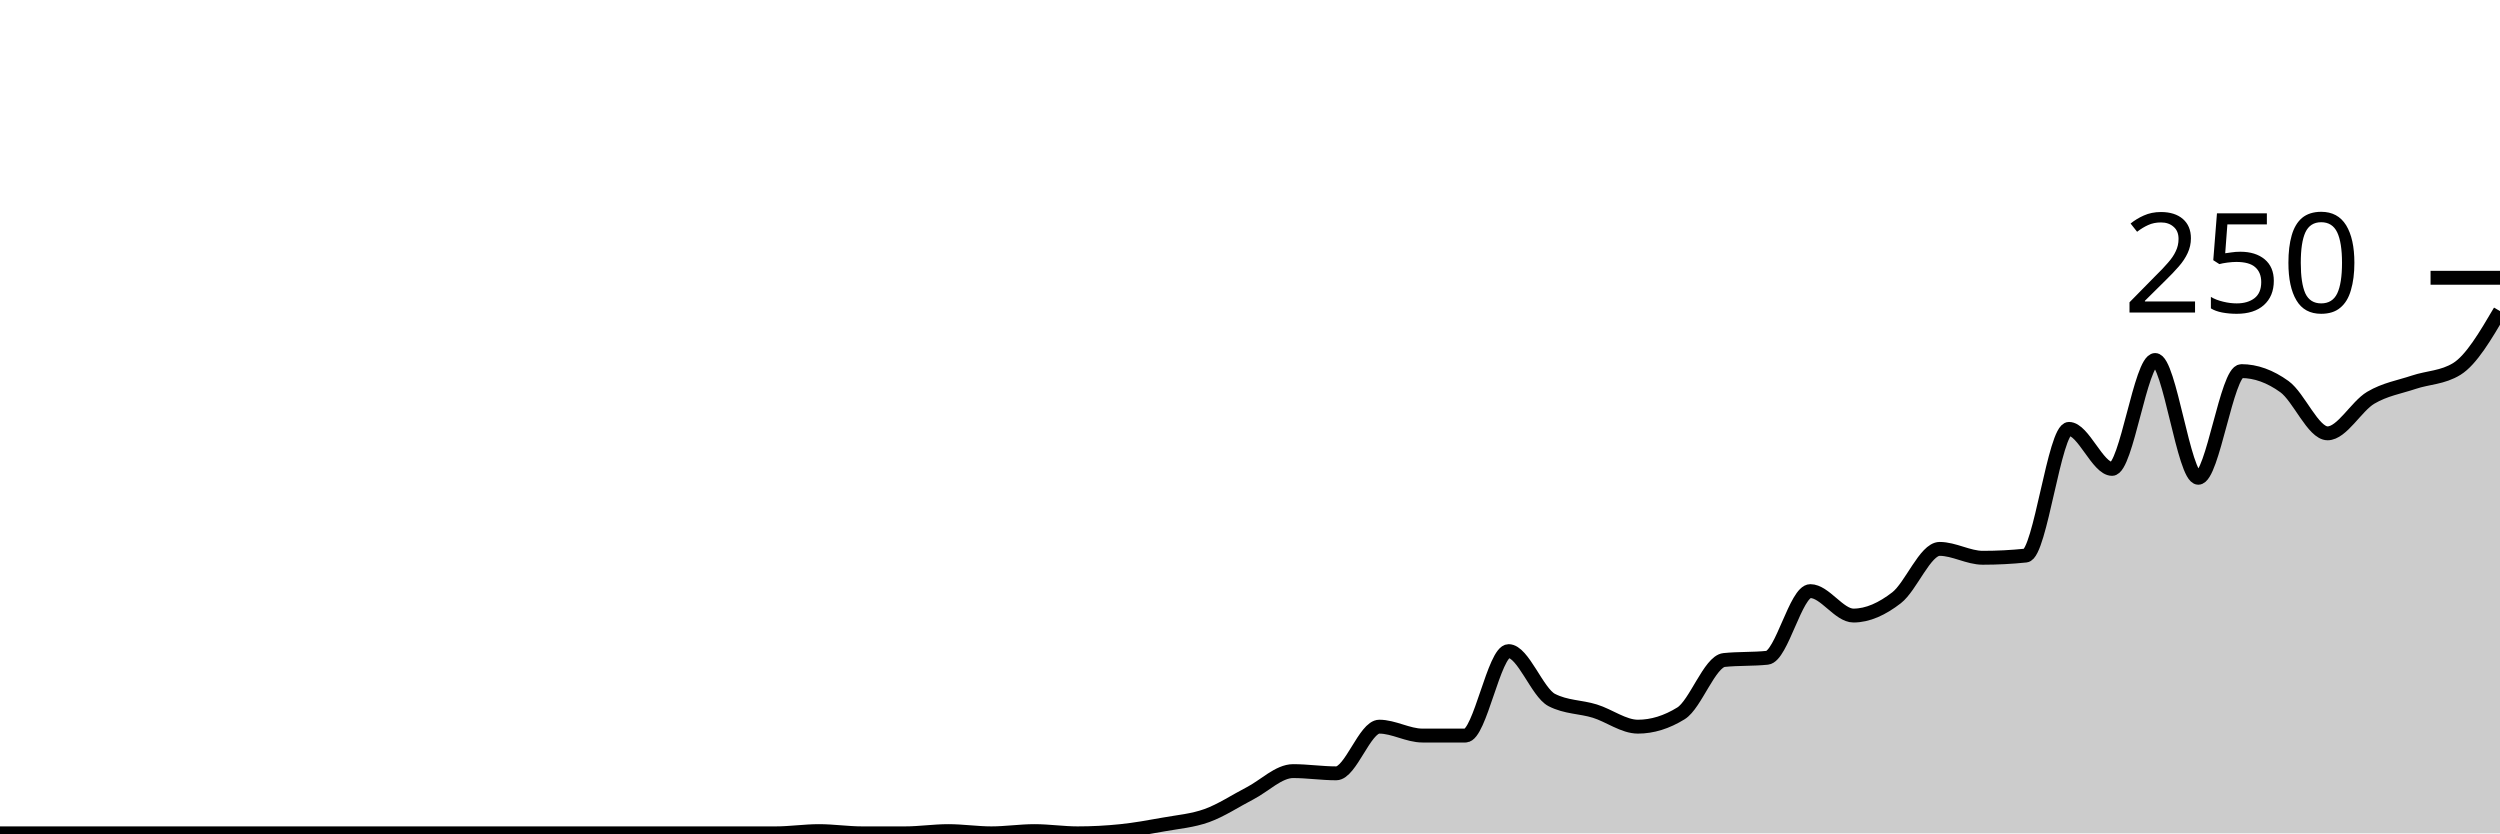
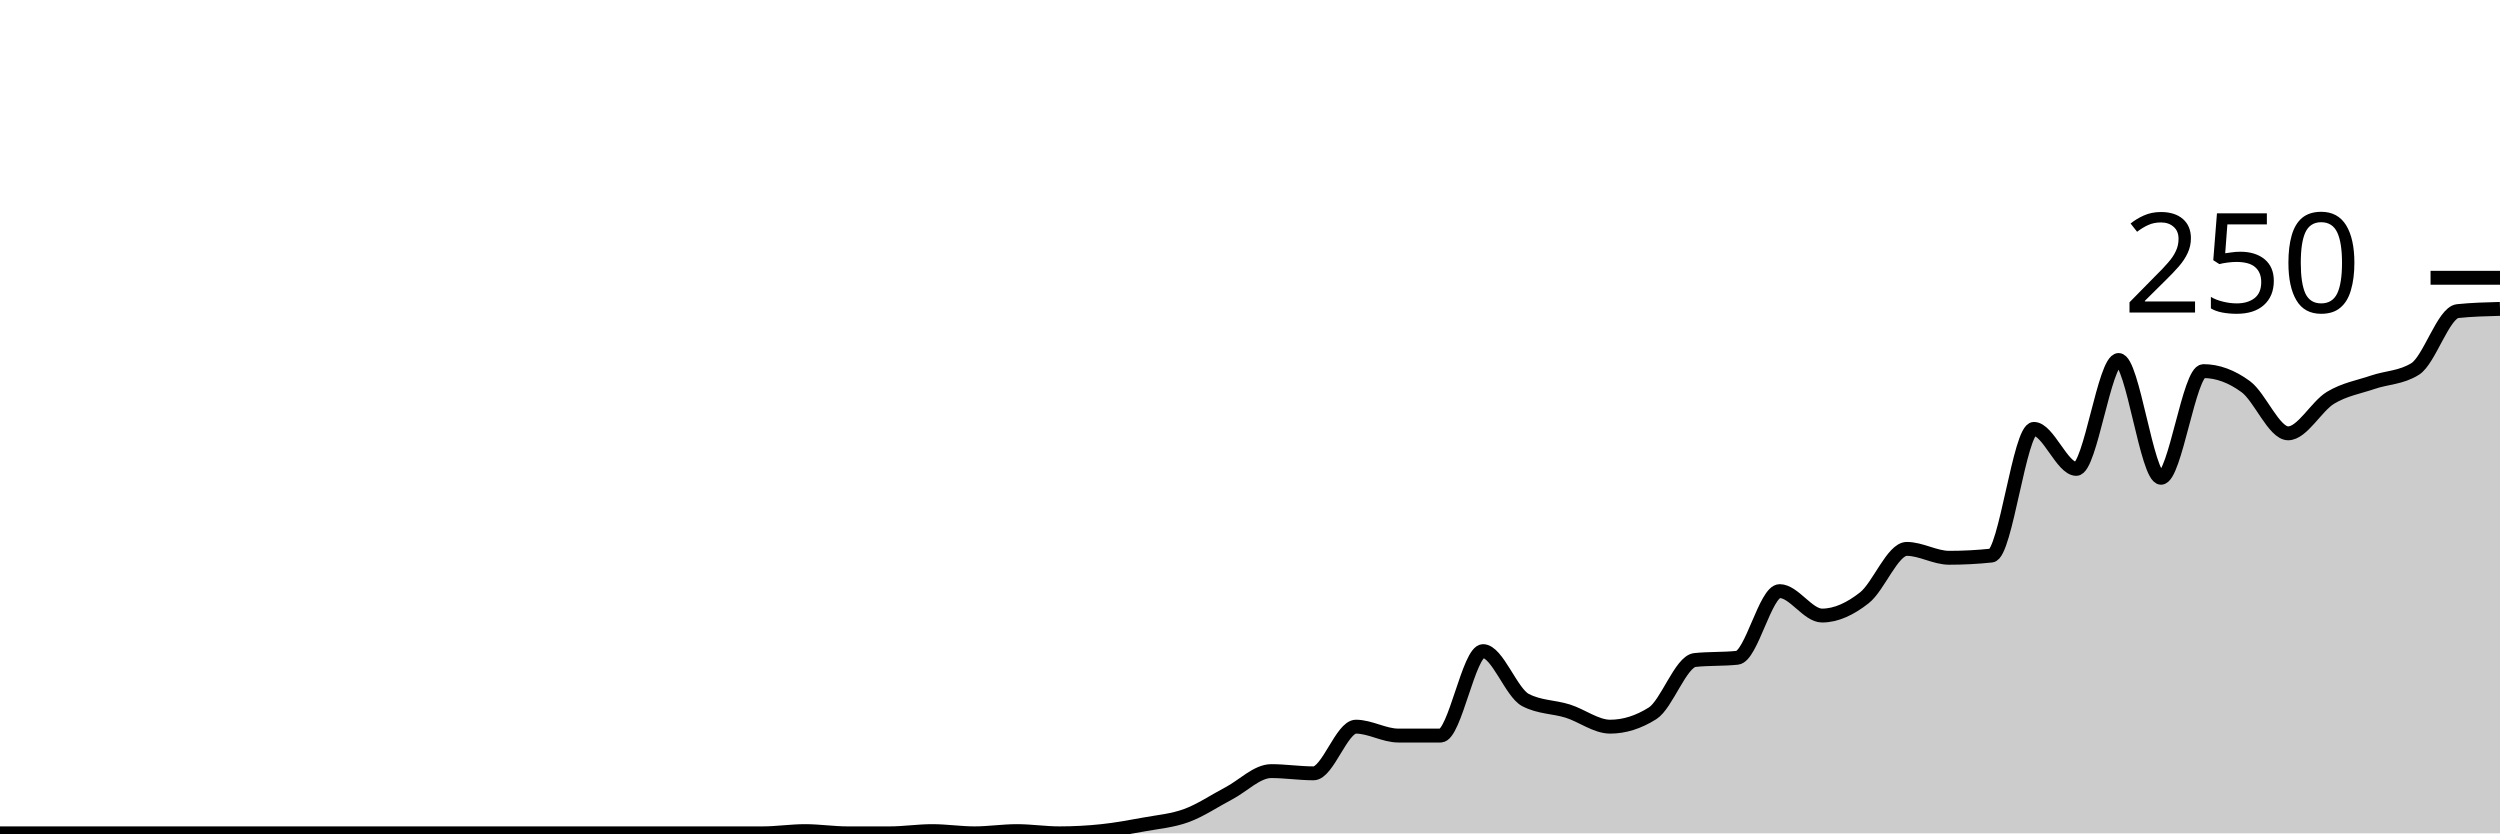
<svg xmlns="http://www.w3.org/2000/svg" viewBox="0 0 180 60">
  <g transform="translate(0,20)">
-     <path class="area" fill="rgba(0, 0, 0, 0.2)" d="M0,40C1.034,40,2.069,40,3.103,40C4.138,40,5.172,40,6.207,40C7.241,40,8.276,40,9.31,40C10.345,40,11.379,40,12.414,40C13.448,40,14.483,40,15.517,40C16.552,40,17.586,40,18.621,40C19.655,40,20.69,40,21.724,40C22.759,40,23.793,40,24.828,40C25.862,40,26.897,40,27.931,40C28.966,40,30,40,31.034,40C32.069,40,33.103,40,34.138,40C35.172,40,36.207,40,37.241,40C38.276,40,39.31,40,40.345,40C41.379,40,42.414,40,43.448,40C44.483,40,45.517,40,46.552,40C47.586,40,48.621,40,49.655,40C50.69,40,51.724,40,52.759,40C53.793,40,54.828,40,55.862,40C56.897,40,57.931,39.84,58.966,39.84C60,39.84,61.034,40,62.069,40C63.103,40,64.138,40,65.172,40C66.207,40,67.241,39.84,68.276,39.84C69.31,39.84,70.345,40,71.379,40C72.414,40,73.448,39.84,74.483,39.84C75.517,39.84,76.552,40,77.586,40C78.621,40,79.655,39.947,80.69,39.84C81.724,39.733,82.759,39.547,83.793,39.36C84.828,39.173,85.862,39.093,86.897,38.72C87.931,38.347,88.966,37.653,90,37.12C91.034,36.587,92.069,35.52,93.103,35.52C94.138,35.52,95.172,35.68,96.207,35.68C97.241,35.68,98.276,32.32,99.31,32.32C100.345,32.32,101.379,32.96,102.414,32.96C103.448,32.96,104.483,32.96,105.517,32.96C106.552,32.96,107.586,26.88,108.621,26.88C109.655,26.88,110.69,29.867,111.724,30.4C112.759,30.933,113.793,30.88,114.828,31.2C115.862,31.52,116.897,32.32,117.931,32.32C118.966,32.32,120,32,121.034,31.36C122.069,30.72,123.103,27.627,124.138,27.52C125.172,27.413,126.207,27.467,127.241,27.36C128.276,27.253,129.31,22.56,130.345,22.56C131.379,22.56,132.414,24.32,133.448,24.32C134.483,24.32,135.517,23.84,136.552,23.04C137.586,22.24,138.621,19.52,139.655,19.52C140.69,19.52,141.724,20.16,142.759,20.16C143.793,20.16,144.828,20.107,145.862,20C146.897,19.893,147.931,10.88,148.966,10.88C150,10.88,151.034,13.76,152.069,13.76C153.103,13.76,154.138,5.92,155.172,5.92C156.207,5.92,157.241,14.4,158.276,14.4C159.31,14.4,160.345,6.72,161.379,6.72C162.414,6.72,163.448,7.093,164.483,7.84C165.517,8.587,166.552,11.2,167.586,11.2C168.621,11.2,169.655,9.253,170.69,8.64C171.724,8.027,172.759,7.867,173.793,7.52C174.828,7.173,175.862,7.2,176.897,6.56C177.931,5.92,178.966,4.16,180,2.4L180,40C178.966,40,177.931,40,176.897,40C175.862,40,174.828,40,173.793,40C172.759,40,171.724,40,170.69,40C169.655,40,168.621,40,167.586,40C166.552,40,165.517,40,164.483,40C163.448,40,162.414,40,161.379,40C160.345,40,159.31,40,158.276,40C157.241,40,156.207,40,155.172,40C154.138,40,153.103,40,152.069,40C151.034,40,150,40,148.966,40C147.931,40,146.897,40,145.862,40C144.828,40,143.793,40,142.759,40C141.724,40,140.69,40,139.655,40C138.621,40,137.586,40,136.552,40C135.517,40,134.483,40,133.448,40C132.414,40,131.379,40,130.345,40C129.31,40,128.276,40,127.241,40C126.207,40,125.172,40,124.138,40C123.103,40,122.069,40,121.034,40C120,40,118.966,40,117.931,40C116.897,40,115.862,40,114.828,40C113.793,40,112.759,40,111.724,40C110.69,40,109.655,40,108.621,40C107.586,40,106.552,40,105.517,40C104.483,40,103.448,40,102.414,40C101.379,40,100.345,40,99.31,40C98.276,40,97.241,40,96.207,40C95.172,40,94.138,40,93.103,40C92.069,40,91.034,40,90,40C88.966,40,87.931,40,86.897,40C85.862,40,84.828,40,83.793,40C82.759,40,81.724,40,80.69,40C79.655,40,78.621,40,77.586,40C76.552,40,75.517,40,74.483,40C73.448,40,72.414,40,71.379,40C70.345,40,69.31,40,68.276,40C67.241,40,66.207,40,65.172,40C64.138,40,63.103,40,62.069,40C61.034,40,60,40,58.966,40C57.931,40,56.897,40,55.862,40C54.828,40,53.793,40,52.759,40C51.724,40,50.69,40,49.655,40C48.621,40,47.586,40,46.552,40C45.517,40,44.483,40,43.448,40C42.414,40,41.379,40,40.345,40C39.31,40,38.276,40,37.241,40C36.207,40,35.172,40,34.138,40C33.103,40,32.069,40,31.034,40C30,40,28.966,40,27.931,40C26.897,40,25.862,40,24.828,40C23.793,40,22.759,40,21.724,40C20.69,40,19.655,40,18.621,40C17.586,40,16.552,40,15.517,40C14.483,40,13.448,40,12.414,40C11.379,40,10.345,40,9.31,40C8.276,40,7.241,40,6.207,40C5.172,40,4.138,40,3.103,40C2.069,40,1.034,40,0,40Z" />
-     <path class="line" stroke="black" fill="none" d="M0,40C1.034,40,2.069,40,3.103,40C4.138,40,5.172,40,6.207,40C7.241,40,8.276,40,9.31,40C10.345,40,11.379,40,12.414,40C13.448,40,14.483,40,15.517,40C16.552,40,17.586,40,18.621,40C19.655,40,20.69,40,21.724,40C22.759,40,23.793,40,24.828,40C25.862,40,26.897,40,27.931,40C28.966,40,30,40,31.034,40C32.069,40,33.103,40,34.138,40C35.172,40,36.207,40,37.241,40C38.276,40,39.31,40,40.345,40C41.379,40,42.414,40,43.448,40C44.483,40,45.517,40,46.552,40C47.586,40,48.621,40,49.655,40C50.69,40,51.724,40,52.759,40C53.793,40,54.828,40,55.862,40C56.897,40,57.931,39.84,58.966,39.84C60,39.84,61.034,40,62.069,40C63.103,40,64.138,40,65.172,40C66.207,40,67.241,39.84,68.276,39.84C69.31,39.84,70.345,40,71.379,40C72.414,40,73.448,39.84,74.483,39.84C75.517,39.84,76.552,40,77.586,40C78.621,40,79.655,39.947,80.69,39.84C81.724,39.733,82.759,39.547,83.793,39.36C84.828,39.173,85.862,39.093,86.897,38.72C87.931,38.347,88.966,37.653,90,37.12C91.034,36.587,92.069,35.52,93.103,35.52C94.138,35.52,95.172,35.68,96.207,35.68C97.241,35.68,98.276,32.32,99.31,32.32C100.345,32.32,101.379,32.96,102.414,32.96C103.448,32.96,104.483,32.96,105.517,32.96C106.552,32.96,107.586,26.88,108.621,26.88C109.655,26.88,110.69,29.867,111.724,30.4C112.759,30.933,113.793,30.88,114.828,31.2C115.862,31.52,116.897,32.32,117.931,32.32C118.966,32.32,120,32,121.034,31.36C122.069,30.72,123.103,27.627,124.138,27.52C125.172,27.413,126.207,27.467,127.241,27.36C128.276,27.253,129.31,22.56,130.345,22.56C131.379,22.56,132.414,24.32,133.448,24.32C134.483,24.32,135.517,23.84,136.552,23.04C137.586,22.24,138.621,19.52,139.655,19.52C140.69,19.52,141.724,20.16,142.759,20.16C143.793,20.16,144.828,20.107,145.862,20C146.897,19.893,147.931,10.88,148.966,10.88C150,10.88,151.034,13.76,152.069,13.76C153.103,13.76,154.138,5.92,155.172,5.92C156.207,5.92,157.241,14.4,158.276,14.4C159.31,14.4,160.345,6.72,161.379,6.72C162.414,6.72,163.448,7.093,164.483,7.84C165.517,8.587,166.552,11.2,167.586,11.2C168.621,11.2,169.655,9.253,170.69,8.64C171.724,8.027,172.759,7.867,173.793,7.52C174.828,7.173,175.862,7.2,176.897,6.56C177.931,5.92,178.966,4.16,180,2.4" />
+     <path class="area" fill="rgba(0, 0, 0, 0.2)" d="M0,40C1.017,40,2.034,40,3.051,40C4.068,40,5.085,40,6.102,40C7.119,40,8.136,40,9.153,40C10.169,40,11.186,40,12.203,40C13.22,40,14.237,40,15.254,40C16.271,40,17.288,40,18.305,40C19.322,40,20.339,40,21.356,40C22.373,40,23.39,40,24.407,40C25.424,40,26.441,40,27.458,40C28.475,40,29.492,40,30.508,40C31.525,40,32.542,40,33.559,40C34.576,40,35.593,40,36.61,40C37.627,40,38.644,40,39.661,40C40.678,40,41.695,40,42.712,40C43.729,40,44.746,40,45.763,40C46.78,40,47.797,40,48.814,40C49.831,40,50.847,40,51.864,40C52.881,40,53.898,40,54.915,40C55.932,40,56.949,39.84,57.966,39.84C58.983,39.84,60,40,61.017,40C62.034,40,63.051,40,64.068,40C65.085,40,66.102,39.84,67.119,39.84C68.136,39.84,69.153,40,70.169,40C71.186,40,72.203,39.84,73.22,39.84C74.237,39.84,75.254,40,76.271,40C77.288,40,78.305,39.947,79.322,39.84C80.339,39.733,81.356,39.547,82.373,39.36C83.39,39.173,84.407,39.093,85.424,38.72C86.441,38.347,87.458,37.653,88.475,37.12C89.492,36.587,90.508,35.52,91.525,35.52C92.542,35.52,93.559,35.68,94.576,35.68C95.593,35.68,96.61,32.32,97.627,32.32C98.644,32.32,99.661,32.96,100.678,32.96C101.695,32.96,102.712,32.96,103.729,32.96C104.746,32.96,105.763,26.88,106.78,26.88C107.797,26.88,108.814,29.867,109.831,30.4C110.847,30.933,111.864,30.88,112.881,31.2C113.898,31.52,114.915,32.32,115.932,32.32C116.949,32.32,117.966,32,118.983,31.36C120,30.72,121.017,27.627,122.034,27.52C123.051,27.413,124.068,27.467,125.085,27.36C126.102,27.253,127.119,22.56,128.136,22.56C129.153,22.56,130.169,24.32,131.186,24.32C132.203,24.32,133.22,23.84,134.237,23.04C135.254,22.24,136.271,19.52,137.288,19.52C138.305,19.52,139.322,20.16,140.339,20.16C141.356,20.16,142.373,20.107,143.39,20C144.407,19.893,145.424,10.88,146.441,10.88C147.458,10.88,148.475,13.76,149.492,13.76C150.508,13.76,151.525,5.92,152.542,5.92C153.559,5.92,154.576,14.4,155.593,14.4C156.61,14.4,157.627,6.72,158.644,6.72C159.661,6.72,160.678,7.093,161.695,7.84C162.712,8.587,163.729,11.2,164.746,11.2C165.763,11.2,166.78,9.253,167.797,8.64C168.814,8.027,169.831,7.867,170.847,7.52C171.864,7.173,172.881,7.2,173.898,6.56C174.915,5.92,175.932,2.507,176.949,2.4C177.966,2.293,178.983,2.267,180,2.24L180,40C178.983,40,177.966,40,176.949,40C175.932,40,174.915,40,173.898,40C172.881,40,171.864,40,170.847,40C169.831,40,168.814,40,167.797,40C166.78,40,165.763,40,164.746,40C163.729,40,162.712,40,161.695,40C160.678,40,159.661,40,158.644,40C157.627,40,156.61,40,155.593,40C154.576,40,153.559,40,152.542,40C151.525,40,150.508,40,149.492,40C148.475,40,147.458,40,146.441,40C145.424,40,144.407,40,143.39,40C142.373,40,141.356,40,140.339,40C139.322,40,138.305,40,137.288,40C136.271,40,135.254,40,134.237,40C133.22,40,132.203,40,131.186,40C130.169,40,129.153,40,128.136,40C127.119,40,126.102,40,125.085,40C124.068,40,123.051,40,122.034,40C121.017,40,120,40,118.983,40C117.966,40,116.949,40,115.932,40C114.915,40,113.898,40,112.881,40C111.864,40,110.847,40,109.831,40C108.814,40,107.797,40,106.78,40C105.763,40,104.746,40,103.729,40C102.712,40,101.695,40,100.678,40C99.661,40,98.644,40,97.627,40C96.61,40,95.593,40,94.576,40C93.559,40,92.542,40,91.525,40C90.508,40,89.492,40,88.475,40C87.458,40,86.441,40,85.424,40C84.407,40,83.39,40,82.373,40C81.356,40,80.339,40,79.322,40C78.305,40,77.288,40,76.271,40C75.254,40,74.237,40,73.22,40C72.203,40,71.186,40,70.169,40C69.153,40,68.136,40,67.119,40C66.102,40,65.085,40,64.068,40C63.051,40,62.034,40,61.017,40C60,40,58.983,40,57.966,40C56.949,40,55.932,40,54.915,40C53.898,40,52.881,40,51.864,40C50.847,40,49.831,40,48.814,40C47.797,40,46.78,40,45.763,40C44.746,40,43.729,40,42.712,40C41.695,40,40.678,40,39.661,40C38.644,40,37.627,40,36.61,40C35.593,40,34.576,40,33.559,40C32.542,40,31.525,40,30.508,40C29.492,40,28.475,40,27.458,40C26.441,40,25.424,40,24.407,40C23.39,40,22.373,40,21.356,40C20.339,40,19.322,40,18.305,40C17.288,40,16.271,40,15.254,40C14.237,40,13.22,40,12.203,40C11.186,40,10.169,40,9.153,40C8.136,40,7.119,40,6.102,40C5.085,40,4.068,40,3.051,40C2.034,40,1.017,40,0,40Z" />
+     <path class="line" stroke="black" fill="none" d="M0,40C1.017,40,2.034,40,3.051,40C4.068,40,5.085,40,6.102,40C7.119,40,8.136,40,9.153,40C10.169,40,11.186,40,12.203,40C13.22,40,14.237,40,15.254,40C16.271,40,17.288,40,18.305,40C19.322,40,20.339,40,21.356,40C22.373,40,23.39,40,24.407,40C25.424,40,26.441,40,27.458,40C28.475,40,29.492,40,30.508,40C31.525,40,32.542,40,33.559,40C34.576,40,35.593,40,36.61,40C37.627,40,38.644,40,39.661,40C40.678,40,41.695,40,42.712,40C43.729,40,44.746,40,45.763,40C46.78,40,47.797,40,48.814,40C49.831,40,50.847,40,51.864,40C52.881,40,53.898,40,54.915,40C55.932,40,56.949,39.84,57.966,39.84C58.983,39.84,60,40,61.017,40C62.034,40,63.051,40,64.068,40C65.085,40,66.102,39.84,67.119,39.84C68.136,39.84,69.153,40,70.169,40C71.186,40,72.203,39.84,73.22,39.84C74.237,39.84,75.254,40,76.271,40C77.288,40,78.305,39.947,79.322,39.84C80.339,39.733,81.356,39.547,82.373,39.36C83.39,39.173,84.407,39.093,85.424,38.72C86.441,38.347,87.458,37.653,88.475,37.12C89.492,36.587,90.508,35.52,91.525,35.52C92.542,35.52,93.559,35.68,94.576,35.68C95.593,35.68,96.61,32.32,97.627,32.32C98.644,32.32,99.661,32.96,100.678,32.96C101.695,32.96,102.712,32.96,103.729,32.96C104.746,32.96,105.763,26.88,106.78,26.88C107.797,26.88,108.814,29.867,109.831,30.4C110.847,30.933,111.864,30.88,112.881,31.2C113.898,31.52,114.915,32.32,115.932,32.32C116.949,32.32,117.966,32,118.983,31.36C120,30.72,121.017,27.627,122.034,27.52C123.051,27.413,124.068,27.467,125.085,27.36C126.102,27.253,127.119,22.56,128.136,22.56C129.153,22.56,130.169,24.32,131.186,24.32C132.203,24.32,133.22,23.84,134.237,23.04C135.254,22.24,136.271,19.52,137.288,19.52C138.305,19.52,139.322,20.16,140.339,20.16C141.356,20.16,142.373,20.107,143.39,20C144.407,19.893,145.424,10.88,146.441,10.88C147.458,10.88,148.475,13.76,149.492,13.76C150.508,13.76,151.525,5.92,152.542,5.92C153.559,5.92,154.576,14.4,155.593,14.4C156.61,14.4,157.627,6.72,158.644,6.72C159.661,6.72,160.678,7.093,161.695,7.84C162.712,8.587,163.729,11.2,164.746,11.2C165.763,11.2,166.78,9.253,167.797,8.64C168.814,8.027,169.831,7.867,170.847,7.52C171.864,7.173,172.881,7.2,173.898,6.56C174.915,5.92,175.932,2.507,176.949,2.4C177.966,2.293,178.983,2.267,180,2.24" />
    <path class="axis-ceiling" stroke-width="1" stroke="black" fill="none" d="M175,0L180,0" />
    <text class="axis-ceiling-label" font-family="sans-serif" text-anchor="end" font-size="10px" x="170" y="2.5">250</text>
  </g>
</svg>
